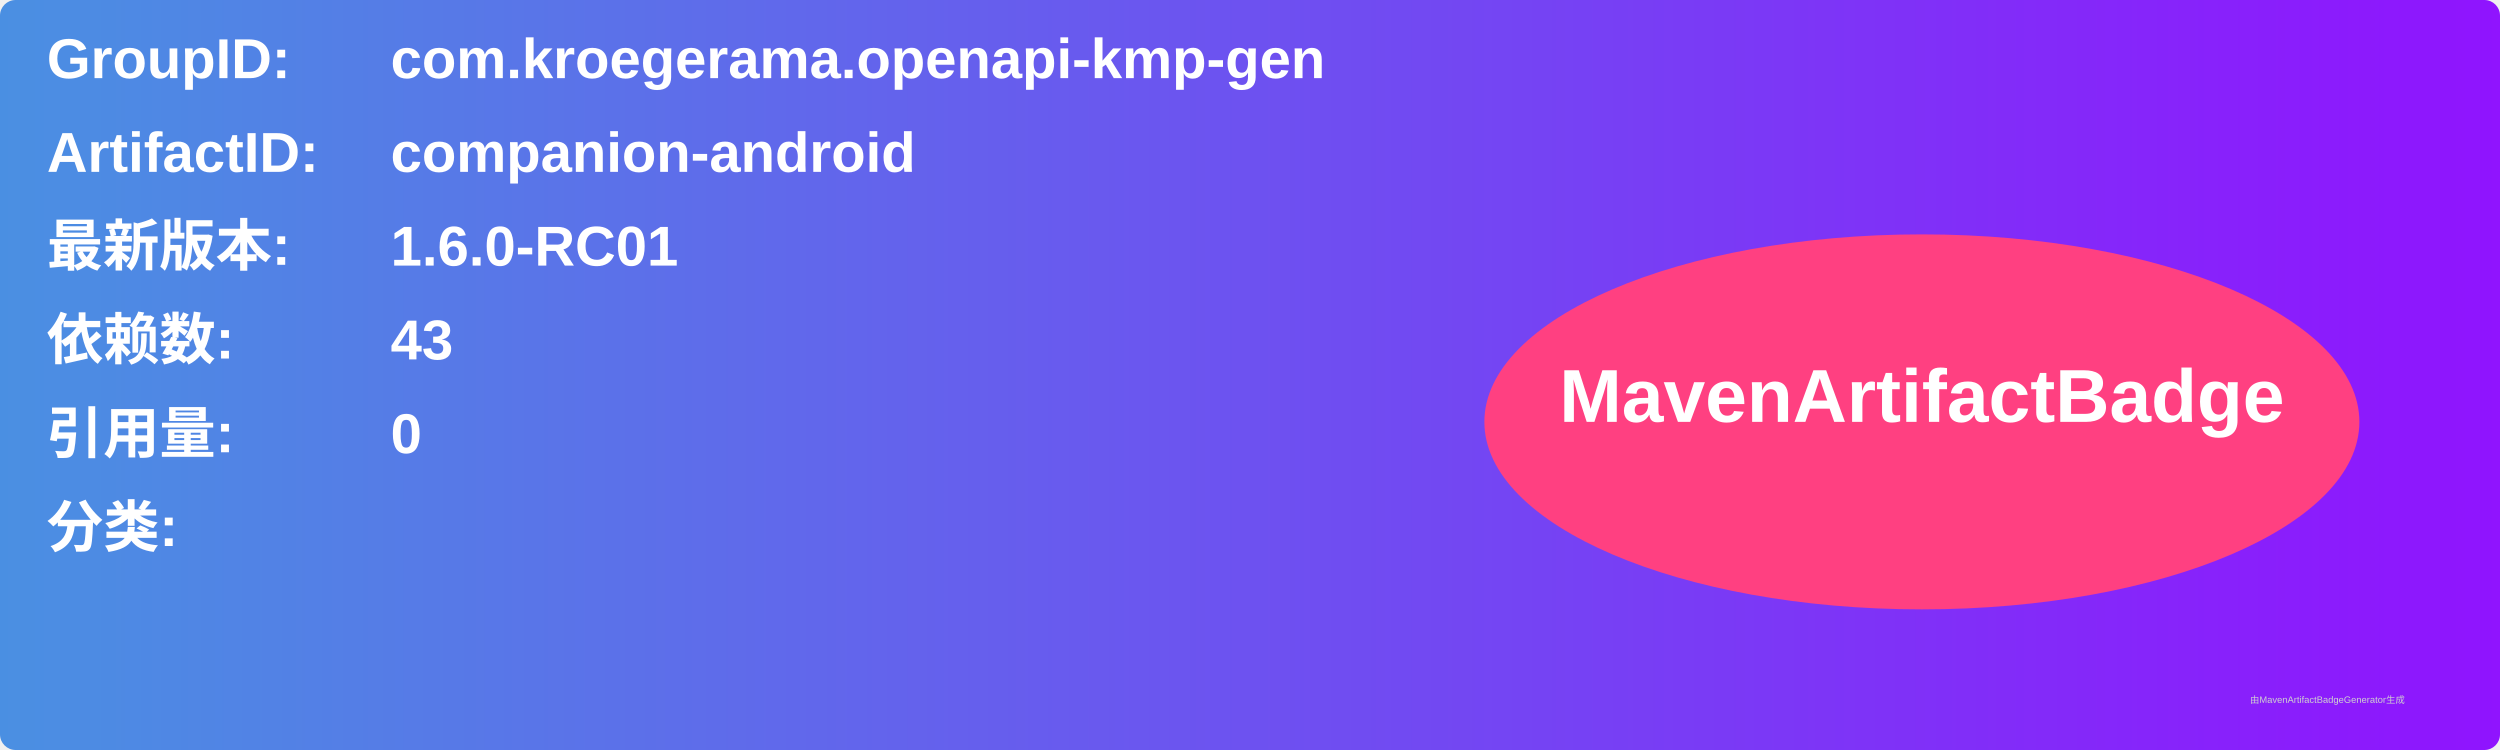
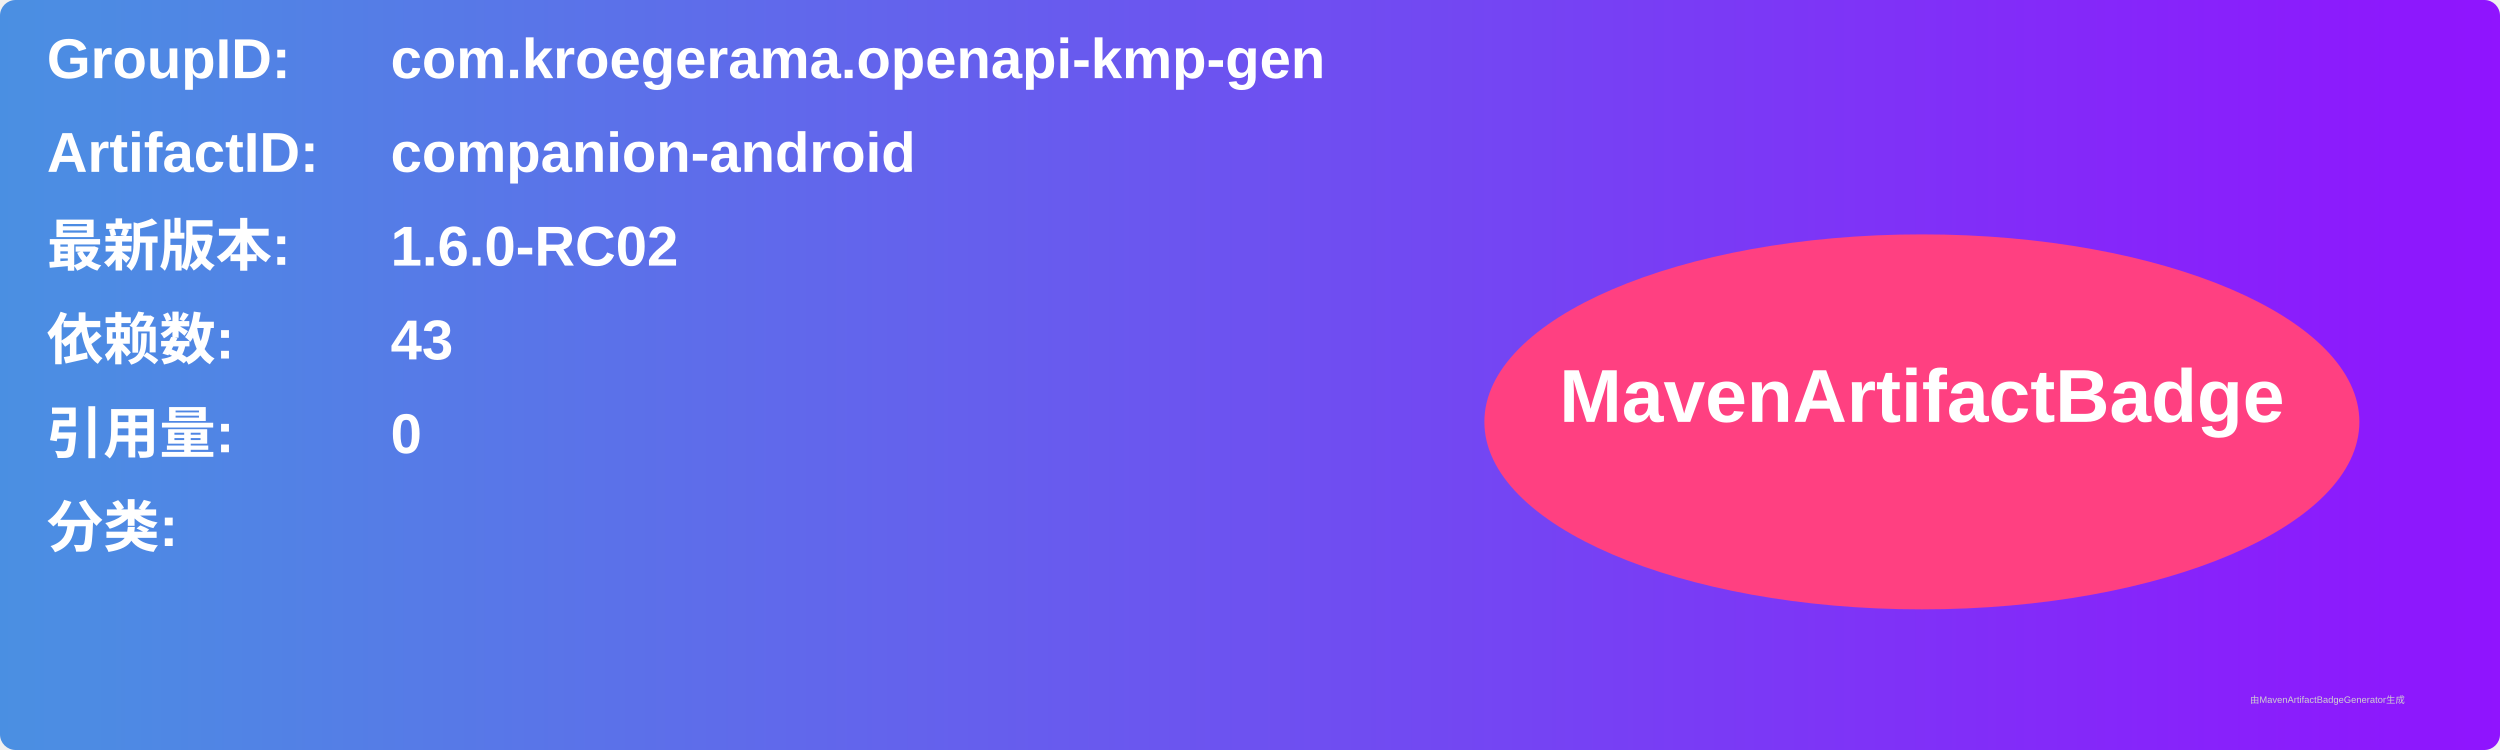
<svg xmlns="http://www.w3.org/2000/svg" width="800" height="240" viewBox="0 0 800 240">
  <linearGradient id="grad" x1="0%" y1="0%" x2="100%" y2="0%">
    <stop offset="0%" stop-color="#4a90e2" />
    <stop offset="100%" stop-color="#9013fe" />
  </linearGradient>
  <rect width="100%" height="100%" rx="5" ry="5" fill="url(#grad)" />
  <g transform="translate(15, 15)">
    <text x="0" y="10" font-family="Arial" font-size="18" fill="white" font-weight="bold" width="260">GroupID:</text>
    <text x="110" y="10" font-family="Arial" font-size="18" fill="white" font-weight="bold" width="460">com.kroegerama.openapi-kmp-gen</text>
    <text x="0" y="40" font-family="Arial" font-size="18" fill="white" font-weight="bold" width="260">ArtifactID:</text>
    <text x="110" y="40" font-family="Arial" font-size="18" fill="white" font-weight="bold" width="460">companion-android</text>
    <text x="0" y="70" font-family="Arial" font-size="18" fill="white" font-weight="bold">最新版本:</text>
    <text x="110" y="70" font-family="Arial" font-size="18" fill="white" font-weight="bold">
-       <tspan font-weight="bold">1.6.0-RC01</tspan>
+       <tspan font-weight="bold">1.6.0-RC02</tspan>
    </text>
    <text x="0" y="100" font-family="Arial" font-size="18" fill="white" font-weight="bold">依赖数: </text>
    <text x="110" y="100" font-family="Arial" font-size="18" fill="white">
      <tspan font-weight="bold">43</tspan>
    </text>
    <text x="0" y="130" font-family="Arial" font-size="18" fill="white" font-weight="bold">引用量: </text>
    <text x="110" y="130" font-family="Arial" font-size="18" fill="white">
      <tspan font-weight="bold">0</tspan>
    </text>
    <text x="0" y="160" font-family="Arial" font-size="18" fill="white" font-weight="bold">分类:</text>
    <text x="10" y="190" font-family="Arial" font-size="10" fill="white">
      <tspan font-weight="bold" />
    </text>
    <ellipse cx="600" cy="120" rx="140" ry="60" fill="#ff4081" />
    <text x="600" y="120" text-anchor="middle" font-family="Arial" font-size="24" fill="white" font-weight="bold">MavenArtifactBadge</text>
  </g>
  <text x="720" y="225" font-family="Arial" font-size="3" fill="#d0d0d0">由MavenArtifactBadgeGenerator生成</text>
</svg>
